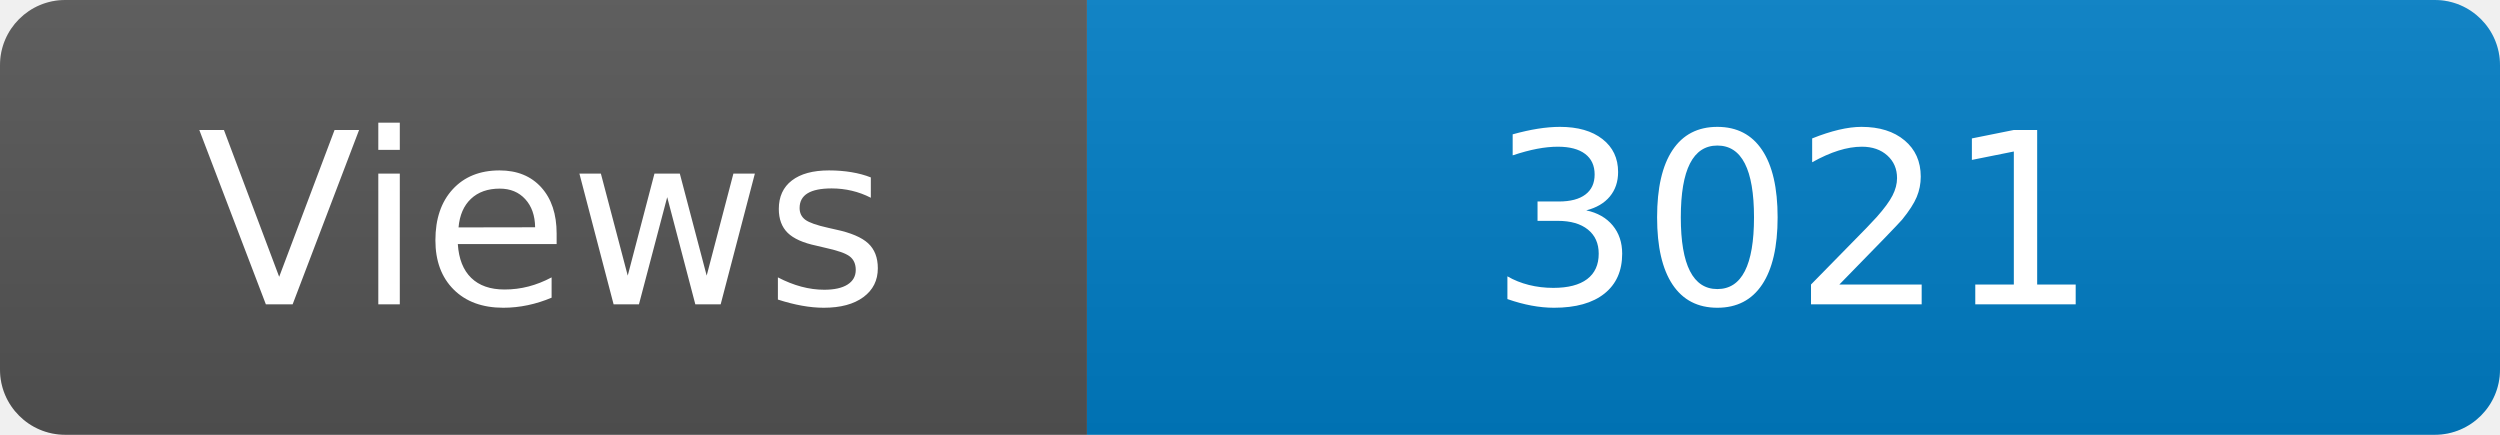
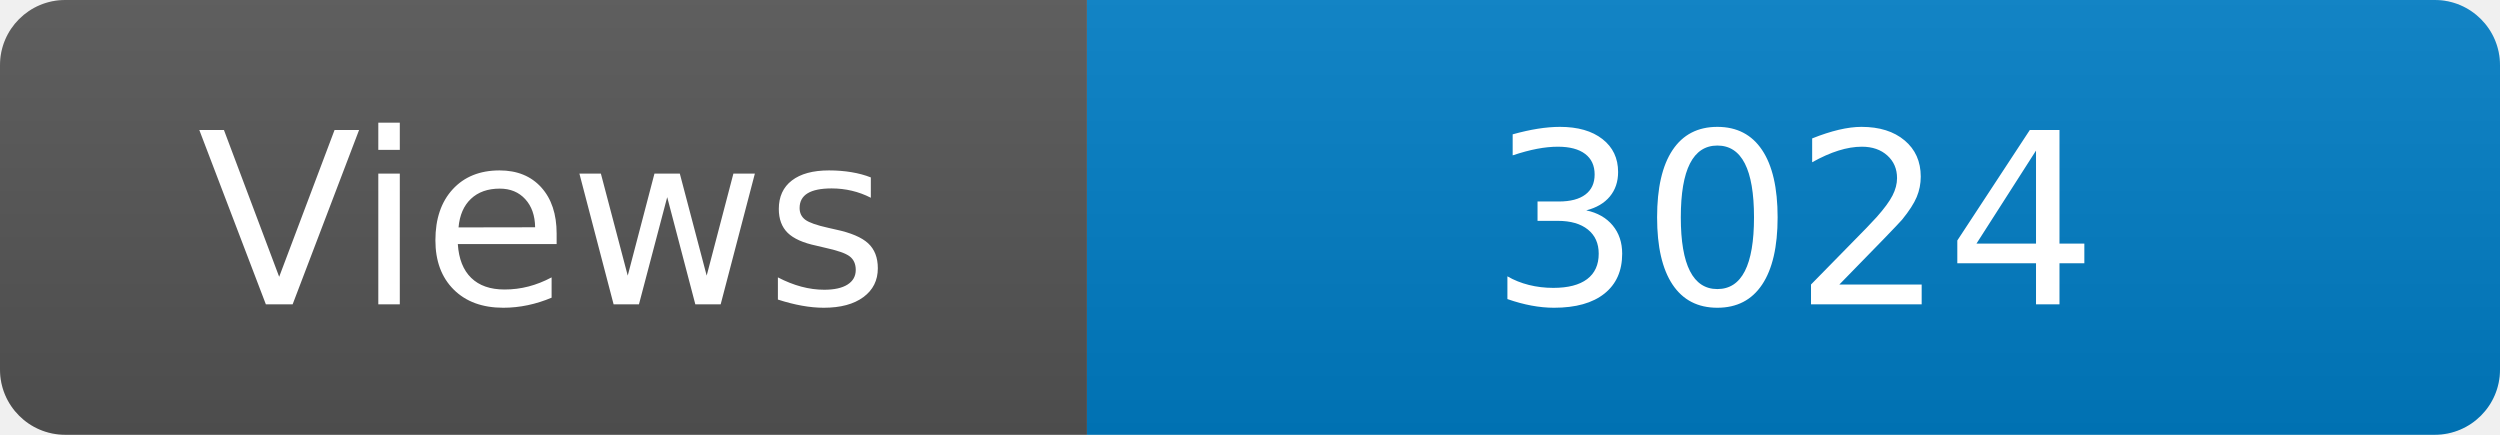
<svg xmlns="http://www.w3.org/2000/svg" width="115" height="20" role="img" aria-label="Maintained?: yes">
  <linearGradient id="s" x2="0" y2="100%">
    <stop offset="0" stop-color="#bbb" stop-opacity=".1" />
    <stop offset="1" stop-opacity=".1" />
  </linearGradient>
  <clipPath id="r">
    <rect width="115" height="20" rx="3" fill="#fff" />
  </clipPath>
  <g clip-path="url(#r)">
    <rect width="50" height="20" fill="#555" />
    <rect x="50" width="160" height="20" fill="#007ec6" />
    <rect width="115" height="20" fill="url(#s)" />
  </g>
  <g fill="#fff" text-anchor="middle" font-family="Verdana,Geneva,DejaVu Sans,sans-serif" font-size="110">
    <text x="250" y="140" transform="scale(.1)" fill="#fff">Views</text>
-     <text x="825" y="140" transform="scale(.1)" fill="#fff">3021</text>
+     <text x="825" y="140" transform="scale(.1)" fill="#fff">3024</text>
  </g>
</svg>
